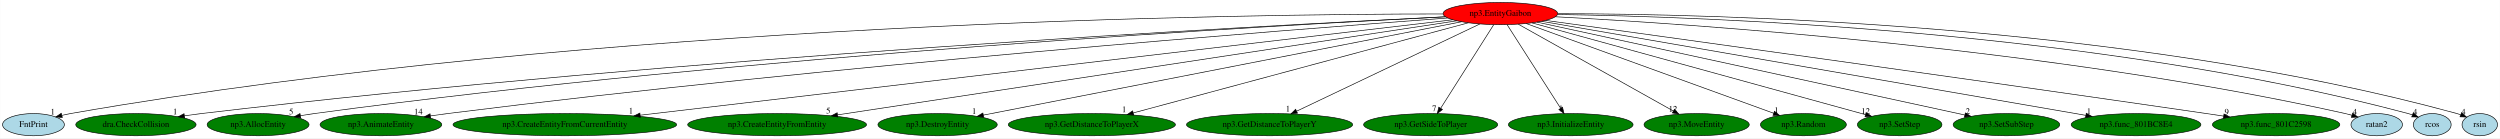
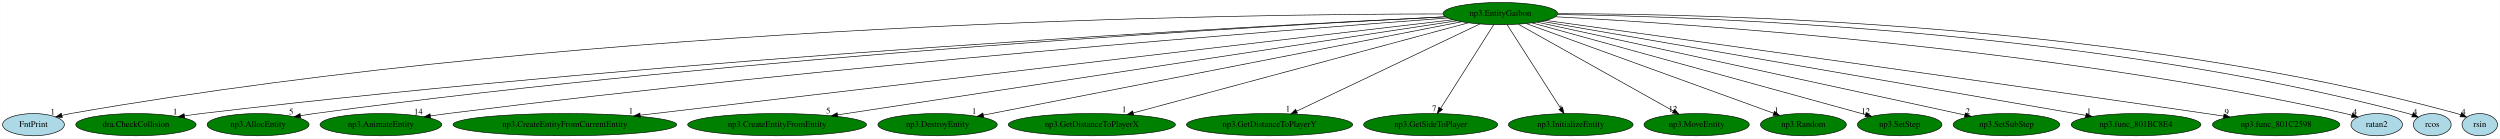
<svg xmlns="http://www.w3.org/2000/svg" xmlns:xlink="http://www.w3.org/1999/xlink" width="4051pt" height="224pt" viewBox="0.00 0.00 4050.64 224.00">
  <g id="graph0" class="graph" transform="scale(1 1) rotate(0) translate(4 220)">
    <polygon fill="white" stroke="transparent" points="-4,4 -4,-220 4046.64,-220 4046.64,4 -4,4" />
    <g id="node1" class="node">
-       <ellipse fill="red" stroke="black" cx="2427.05" cy="-198" rx="92.88" ry="18" />
+       <ellipse fill="green" stroke="black" cx="2427.05" cy="-198" rx="92.88" ry="18" />
      <text text-anchor="middle" x="2427.05" y="-194.3" font-family="Times,serif" font-size="14.00">np3.EntityGaibon</text>
    </g>
    <g id="node2" class="node">
      <g id="a_node2">
        <a xlink:href="FntPrint.svg" xlink:title="FntPrint">
          <ellipse fill="lightblue" stroke="black" cx="50.05" cy="-18" rx="50.09" ry="18" />
          <text text-anchor="middle" x="50.05" y="-14.3" font-family="Times,serif" font-size="14.00">FntPrint</text>
        </a>
      </g>
    </g>
    <g id="edge1" class="edge">
      <path fill="none" stroke="black" d="M2334.06,-197.4C2019.1,-197.3 964.58,-185.09 110.05,-36 105.54,-35.21 100.9,-34.23 96.27,-33.12" />
      <polygon fill="black" stroke="black" points="96.81,-29.65 86.26,-30.56 95.08,-36.43 96.81,-29.65" />
      <text text-anchor="middle" x="81.26" y="-34.36" font-family="Times,serif" font-size="14.00">1</text>
    </g>
    <g id="node3" class="node">
      <g id="a_node3">
        <a xlink:href="dra.CheckCollision.svg" xlink:title="dra.CheckCollision">
          <ellipse fill="green" stroke="black" cx="216.05" cy="-18" rx="97.48" ry="18" />
          <text text-anchor="middle" x="216.05" y="-14.3" font-family="Times,serif" font-size="14.00">dra.CheckCollision</text>
        </a>
      </g>
    </g>
    <g id="edge2" class="edge">
      <path fill="none" stroke="black" d="M2337.79,-192.82C2046.93,-178.63 1100.29,-128.01 322.05,-36 313.14,-34.95 303.84,-33.69 294.61,-32.34" />
      <polygon fill="black" stroke="black" points="295.05,-28.87 284.64,-30.85 294.01,-35.79 295.05,-28.87" />
      <text text-anchor="middle" x="279.64" y="-34.65" font-family="Times,serif" font-size="14.00">1</text>
    </g>
    <g id="node4" class="node">
      <g id="a_node4">
        <a xlink:href="np3.AllocEntity.svg" xlink:title="np3.AllocEntity">
          <ellipse fill="green" stroke="black" cx="414.05" cy="-18" rx="82.59" ry="18" />
          <text text-anchor="middle" x="414.05" y="-14.3" font-family="Times,serif" font-size="14.00">np3.AllocEntity</text>
        </a>
      </g>
    </g>
    <g id="edge3" class="edge">
      <path fill="none" stroke="black" d="M2338.09,-192.76C2063.96,-178.99 1208.14,-130.87 505.05,-36 497.74,-35.01 490.12,-33.83 482.55,-32.56" />
      <polygon fill="black" stroke="black" points="483.1,-29.11 472.65,-30.85 481.9,-36 483.1,-29.11" />
      <text text-anchor="middle" x="467.65" y="-34.65" font-family="Times,serif" font-size="14.00">5</text>
    </g>
    <g id="node5" class="node">
      <g id="a_node5">
        <a xlink:href="np3.AnimateEntity.svg" xlink:title="np3.AnimateEntity">
          <ellipse fill="green" stroke="black" cx="613.05" cy="-18" rx="98.58" ry="18" />
          <text text-anchor="middle" x="613.05" y="-14.3" font-family="Times,serif" font-size="14.00">np3.AnimateEntity</text>
        </a>
      </g>
    </g>
    <g id="edge4" class="edge">
      <path fill="none" stroke="black" d="M2341.63,-190.82C2091.8,-172.36 1340.91,-113.96 721.05,-36 712.06,-34.87 702.66,-33.57 693.33,-32.2" />
      <polygon fill="black" stroke="black" points="693.66,-28.71 683.25,-30.7 692.62,-35.64 693.66,-28.71" />
      <text text-anchor="middle" x="673.75" y="-34.5" font-family="Times,serif" font-size="14.00">14</text>
    </g>
    <g id="node6" class="node">
      <g id="a_node6">
        <a xlink:href="np3.CreateEntityFromCurrentEntity.svg" xlink:title="np3.CreateEntityFromCurrentEntity">
          <ellipse fill="green" stroke="black" cx="911.05" cy="-18" rx="181.17" ry="18" />
          <text text-anchor="middle" x="911.05" y="-14.3" font-family="Times,serif" font-size="14.00">np3.CreateEntityFromCurrentEntity</text>
        </a>
      </g>
    </g>
    <g id="edge5" class="edge">
      <path fill="none" stroke="black" d="M2349.78,-187.93C2103.24,-158.98 1333.87,-68.65 1033.2,-33.34" />
      <polygon fill="black" stroke="black" points="1033.47,-29.85 1023.13,-32.16 1032.66,-36.8 1033.47,-29.85" />
      <text text-anchor="middle" x="1018.13" y="-35.96" font-family="Times,serif" font-size="14.00">1</text>
    </g>
    <g id="node7" class="node">
      <g id="a_node7">
        <a xlink:href="np3.CreateEntityFromEntity.svg" xlink:title="np3.CreateEntityFromEntity">
          <ellipse fill="green" stroke="black" cx="1255.05" cy="-18" rx="144.87" ry="18" />
          <text text-anchor="middle" x="1255.05" y="-14.3" font-family="Times,serif" font-size="14.00">np3.CreateEntityFromEntity</text>
        </a>
      </g>
    </g>
    <g id="edge6" class="edge">
      <path fill="none" stroke="black" d="M2356.37,-186.27C2155.95,-155.83 1583.55,-68.89 1353.01,-33.88" />
      <polygon fill="black" stroke="black" points="1353.37,-30.39 1342.96,-32.35 1352.32,-37.31 1353.37,-30.39" />
      <text text-anchor="middle" x="1337.96" y="-36.15" font-family="Times,serif" font-size="14.00">5</text>
    </g>
    <g id="node8" class="node">
      <g id="a_node8">
        <a xlink:href="np3.DestroyEntity.svg" xlink:title="np3.DestroyEntity">
          <ellipse fill="green" stroke="black" cx="1515.05" cy="-18" rx="96.68" ry="18" />
          <text text-anchor="middle" x="1515.05" y="-14.3" font-family="Times,serif" font-size="14.00">np3.DestroyEntity</text>
        </a>
      </g>
    </g>
    <g id="edge7" class="edge">
      <path fill="none" stroke="black" d="M2364,-184.7C2200.65,-152.81 1764.26,-67.64 1589.21,-33.48" />
      <polygon fill="black" stroke="black" points="1589.8,-30.02 1579.32,-31.54 1588.46,-36.89 1589.8,-30.02" />
      <text text-anchor="middle" x="1574.32" y="-35.34" font-family="Times,serif" font-size="14.00">1</text>
    </g>
    <g id="node9" class="node">
      <g id="a_node9">
        <a xlink:href="np3.GetDistanceToPlayerX.svg" xlink:title="np3.GetDistanceToPlayerX">
          <ellipse fill="green" stroke="black" cx="1765.05" cy="-18" rx="135.38" ry="18" />
          <text text-anchor="middle" x="1765.05" y="-14.3" font-family="Times,serif" font-size="14.00">np3.GetDistanceToPlayerX</text>
        </a>
      </g>
    </g>
    <g id="edge8" class="edge">
      <path fill="none" stroke="black" d="M2375.1,-183.03C2256.27,-151.08 1964.72,-72.69 1832.36,-37.1" />
      <polygon fill="black" stroke="black" points="1832.91,-33.62 1822.35,-34.41 1831.1,-40.38 1832.91,-33.62" />
      <text text-anchor="middle" x="1817.35" y="-38.21" font-family="Times,serif" font-size="14.00">1</text>
    </g>
    <g id="node10" class="node">
      <g id="a_node10">
        <a xlink:href="np3.GetDistanceToPlayerY.svg" xlink:title="np3.GetDistanceToPlayerY">
          <ellipse fill="green" stroke="black" cx="2053.05" cy="-18" rx="134.58" ry="18" />
          <text text-anchor="middle" x="2053.05" y="-14.3" font-family="Times,serif" font-size="14.00">np3.GetDistanceToPlayerY</text>
        </a>
      </g>
    </g>
    <g id="edge9" class="edge">
      <path fill="none" stroke="black" d="M2393.53,-181.05C2325.78,-148.8 2172.6,-75.9 2096.97,-39.91" />
      <polygon fill="black" stroke="black" points="2098.24,-36.63 2087.71,-35.5 2095.23,-42.95 2098.24,-36.63" />
      <text text-anchor="middle" x="2082.71" y="-39.3" font-family="Times,serif" font-size="14.00">1</text>
    </g>
    <g id="node11" class="node">
      <g id="a_node11">
        <a xlink:href="np3.GetSideToPlayer.svg" xlink:title="np3.GetSideToPlayer">
          <ellipse fill="green" stroke="black" cx="2314.05" cy="-18" rx="108.58" ry="18" />
          <text text-anchor="middle" x="2314.05" y="-14.3" font-family="Times,serif" font-size="14.00">np3.GetSideToPlayer</text>
        </a>
      </g>
    </g>
    <g id="edge10" class="edge">
      <path fill="none" stroke="black" d="M2416.21,-179.93C2396.3,-148.57 2353.79,-81.6 2330.37,-44.71" />
      <polygon fill="black" stroke="black" points="2333.16,-42.58 2324.85,-36.02 2327.25,-46.33 2333.16,-42.58" />
      <text text-anchor="middle" x="2319.85" y="-39.82" font-family="Times,serif" font-size="14.00">7</text>
    </g>
    <g id="node12" class="node">
      <g id="a_node12">
        <a xlink:href="np3.InitializeEntity.svg" xlink:title="np3.InitializeEntity">
          <ellipse fill="green" stroke="black" cx="2541.05" cy="-18" rx="100.98" ry="18" />
          <text text-anchor="middle" x="2541.05" y="-14.3" font-family="Times,serif" font-size="14.00">np3.InitializeEntity</text>
        </a>
      </g>
    </g>
    <g id="edge11" class="edge">
      <path fill="none" stroke="black" d="M2437.98,-179.93C2458.06,-148.57 2500.95,-81.6 2524.58,-44.71" />
      <polygon fill="black" stroke="black" points="2527.7,-46.32 2530.15,-36.02 2521.81,-42.55 2527.7,-46.32" />
      <text text-anchor="middle" x="2525.15" y="-39.82" font-family="Times,serif" font-size="14.00">1</text>
    </g>
    <g id="node13" class="node">
      <g id="a_node13">
        <a xlink:href="np3.MoveEntity.svg" xlink:title="np3.MoveEntity">
          <ellipse fill="green" stroke="black" cx="2745.05" cy="-18" rx="85.29" ry="18" />
          <text text-anchor="middle" x="2745.05" y="-14.3" font-family="Times,serif" font-size="14.00">np3.MoveEntity</text>
        </a>
      </g>
    </g>
    <g id="edge12" class="edge">
      <path fill="none" stroke="black" d="M2456.11,-180.73C2513.83,-148.42 2642.89,-76.18 2707.17,-40.2" />
      <polygon fill="black" stroke="black" points="2709.15,-43.1 2716.16,-35.17 2705.73,-37 2709.15,-43.1" />
      <text text-anchor="middle" x="2706.66" y="-38.97" font-family="Times,serif" font-size="14.00">12</text>
    </g>
    <g id="node14" class="node">
      <g id="a_node14">
        <a xlink:href="np3.Random.svg" xlink:title="np3.Random">
          <ellipse fill="green" stroke="black" cx="2918.05" cy="-18" rx="69.59" ry="18" />
          <text text-anchor="middle" x="2918.05" y="-14.3" font-family="Times,serif" font-size="14.00">np3.Random</text>
        </a>
      </g>
    </g>
    <g id="edge13" class="edge">
      <path fill="none" stroke="black" d="M2468.91,-181.82C2559.6,-148.95 2773.78,-71.3 2869.89,-36.46" />
      <polygon fill="black" stroke="black" points="2871.16,-39.72 2879.37,-33.02 2868.77,-33.14 2871.16,-39.72" />
      <text text-anchor="middle" x="2874.37" y="-36.82" font-family="Times,serif" font-size="14.00">1</text>
    </g>
    <g id="node15" class="node">
      <g id="a_node15">
        <a xlink:href="np3.SetStep.svg" xlink:title="np3.SetStep">
          <ellipse fill="green" stroke="black" cx="3074.05" cy="-18" rx="68.49" ry="18" />
          <text text-anchor="middle" x="3074.05" y="-14.3" font-family="Times,serif" font-size="14.00">np3.SetStep</text>
        </a>
      </g>
    </g>
    <g id="edge14" class="edge">
      <path fill="none" stroke="black" d="M2478.36,-182.88C2598.1,-149.94 2895.2,-68.2 3018.77,-34.21" />
      <polygon fill="black" stroke="black" points="3019.7,-37.58 3028.42,-31.55 3017.85,-30.83 3019.7,-37.58" />
      <text text-anchor="middle" x="3018.92" y="-35.35" font-family="Times,serif" font-size="14.00">12</text>
    </g>
    <g id="node16" class="node">
      <g id="a_node16">
        <a xlink:href="np3.SetSubStep.svg" xlink:title="np3.SetSubStep">
          <ellipse fill="green" stroke="black" cx="3247.05" cy="-18" rx="86.38" ry="18" />
          <text text-anchor="middle" x="3247.05" y="-14.3" font-family="Times,serif" font-size="14.00">np3.SetSubStep</text>
        </a>
      </g>
    </g>
    <g id="edge15" class="edge">
      <path fill="none" stroke="black" d="M2486.35,-184.13C2634.93,-151.87 3022.45,-67.75 3179.49,-33.67" />
      <polygon fill="black" stroke="black" points="3180.46,-37.04 3189.49,-31.49 3178.98,-30.19 3180.46,-37.04" />
      <text text-anchor="middle" x="3184.49" y="-35.29" font-family="Times,serif" font-size="14.00">2</text>
    </g>
    <g id="node17" class="node">
      <g id="a_node17">
        <a xlink:href="np3.func_801BC8E4.svg" xlink:title="np3.func_801BC8E4">
          <ellipse fill="green" stroke="black" cx="3457.05" cy="-18" rx="105.08" ry="18" />
          <text text-anchor="middle" x="3457.05" y="-14.3" font-family="Times,serif" font-size="14.00">np3.func_801BC8E4</text>
        </a>
      </g>
    </g>
    <g id="edge16" class="edge">
      <path fill="none" stroke="black" d="M2493.83,-185.46C2675.45,-154.07 3177.93,-67.24 3375.63,-33.07" />
      <polygon fill="black" stroke="black" points="3376.4,-36.49 3385.66,-31.34 3375.21,-29.59 3376.4,-36.49" />
      <text text-anchor="middle" x="3380.66" y="-35.14" font-family="Times,serif" font-size="14.00">1</text>
    </g>
    <g id="node18" class="node">
      <g id="a_node18">
        <a xlink:href="np3.func_801C2598.svg" xlink:title="np3.func_801C2598">
          <ellipse fill="green" stroke="black" cx="3684.05" cy="-18" rx="103.18" ry="18" />
          <text text-anchor="middle" x="3684.05" y="-14.3" font-family="Times,serif" font-size="14.00">np3.func_801C2598</text>
        </a>
      </g>
    </g>
    <g id="edge17" class="edge">
      <path fill="none" stroke="black" d="M2500.36,-186.93C2681.89,-161.94 3166.9,-94.84 3571.05,-36 3580.06,-34.69 3589.47,-33.3 3598.85,-31.91" />
      <polygon fill="black" stroke="black" points="3599.62,-35.33 3608.99,-30.39 3598.59,-28.41 3599.62,-35.33" />
      <text text-anchor="middle" x="3603.99" y="-34.19" font-family="Times,serif" font-size="14.00">9</text>
    </g>
    <g id="node19" class="node">
      <g id="a_node19">
        <a xlink:href="ratan2.svg" xlink:title="ratan2">
          <ellipse fill="lightblue" stroke="black" cx="3847.05" cy="-18" rx="41.69" ry="18" />
          <text text-anchor="middle" x="3847.05" y="-14.3" font-family="Times,serif" font-size="14.00">ratan2</text>
        </a>
      </g>
    </g>
    <g id="edge18" class="edge">
      <path fill="none" stroke="black" d="M2516.19,-192.84C2736.02,-181.21 3320.72,-142 3796.05,-36 3799.63,-35.2 3803.31,-34.25 3806.98,-33.2" />
      <polygon fill="black" stroke="black" points="3808.04,-36.54 3816.59,-30.28 3806,-29.84 3808.04,-36.54" />
      <text text-anchor="middle" x="3811.59" y="-34.08" font-family="Times,serif" font-size="14.00">4</text>
    </g>
    <g id="node20" class="node">
      <g id="a_node20">
        <a xlink:href="rcos.svg" xlink:title="rcos">
          <ellipse fill="lightblue" stroke="black" cx="3937.05" cy="-18" rx="30.59" ry="18" />
          <text text-anchor="middle" x="3937.05" y="-14.3" font-family="Times,serif" font-size="14.00">rcos</text>
        </a>
      </g>
    </g>
    <g id="edge19" class="edge">
      <path fill="none" stroke="black" d="M2520.05,-196.48C2755.09,-193.09 3390.33,-171.08 3898.05,-36 3900.33,-35.39 3902.66,-34.67 3904.98,-33.87" />
      <polygon fill="black" stroke="black" points="3906.29,-37.12 3914.36,-30.25 3903.77,-30.58 3906.29,-37.12" />
      <text text-anchor="middle" x="3909.36" y="-34.05" font-family="Times,serif" font-size="14.00">4</text>
    </g>
    <g id="node21" class="node">
      <g id="a_node21">
        <a xlink:href="rsin.svg" xlink:title="rsin">
          <ellipse fill="lightblue" stroke="black" cx="4014.05" cy="-18" rx="28.7" ry="18" />
          <text text-anchor="middle" x="4014.05" y="-14.3" font-family="Times,serif" font-size="14.00">rsin</text>
        </a>
      </g>
    </g>
    <g id="edge20" class="edge">
      <path fill="none" stroke="black" d="M2520.26,-197.81C2764.22,-197.69 3439.81,-183.01 3977.05,-36 3978.99,-35.47 3980.96,-34.84 3982.92,-34.15" />
      <polygon fill="black" stroke="black" points="3984.59,-37.26 3992.58,-30.29 3981.99,-30.76 3984.59,-37.26" />
      <text text-anchor="middle" x="3987.58" y="-34.09" font-family="Times,serif" font-size="14.00">4</text>
    </g>
  </g>
</svg>
